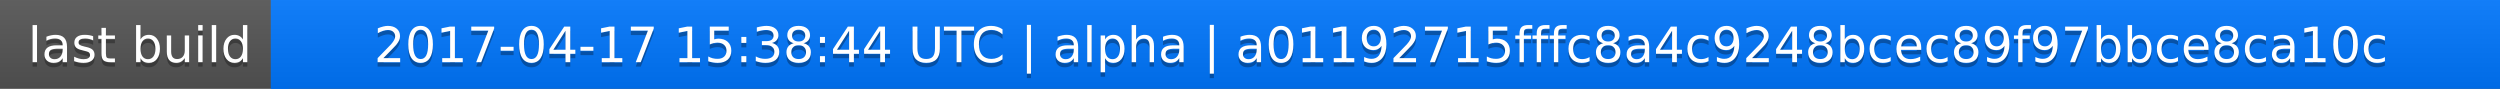
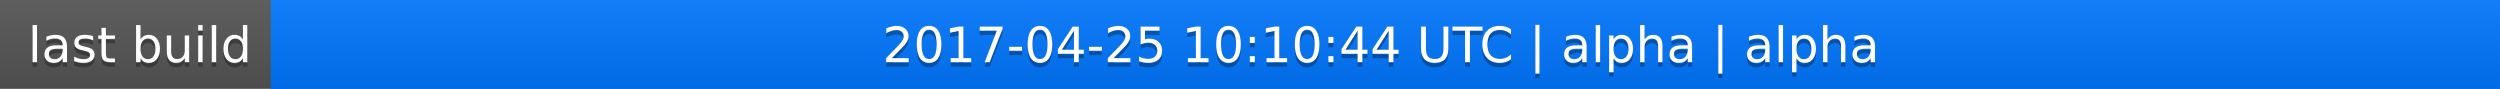
<svg xmlns="http://www.w3.org/2000/svg" width="563" height="20">
  <linearGradient id="a" x2="0" y2="100%">
    <stop offset="0" stop-color="#bbb" stop-opacity=".1" />
    <stop offset="1" stop-opacity=".1" />
  </linearGradient>
  <rect rx="0" width="563" height="20" fill="#555" />
  <rect rx="0" x="61" width="502" height="20" fill="#07f" />
  <path fill="#07f" d="M61 0h4v20h-4z" />
  <rect rx="0" width="563" height="20" fill="url(#a)" />
  <g fill="#fff" text-anchor="middle" font-family="DejaVu Sans,Verdana,Geneva,sans-serif" font-size="11">
    <text x="31.5" y="15" fill="#010101" fill-opacity=".3">last build</text>
    <text x="31.5" y="14">last build</text>
-     <text x="311" y="15" fill="#010101" fill-opacity=".3">2017-04-17 15:38:44 UTC | alpha | a01192715fffc8a4c9248bcec89f97bbce8ca10c</text>
-     <text x="311" y="14">2017-04-17 15:38:44 UTC | alpha | a01192715fffc8a4c9248bcec89f97bbce8ca10c</text>
+     <text x="311" y="15" fill="#010101" fill-opacity=".3">2017-04-25 10:10:44 UTC | alpha | alpha</text>
+     <text x="311" y="14">2017-04-25 10:10:44 UTC | alpha | alpha</text>
  </g>
</svg>
